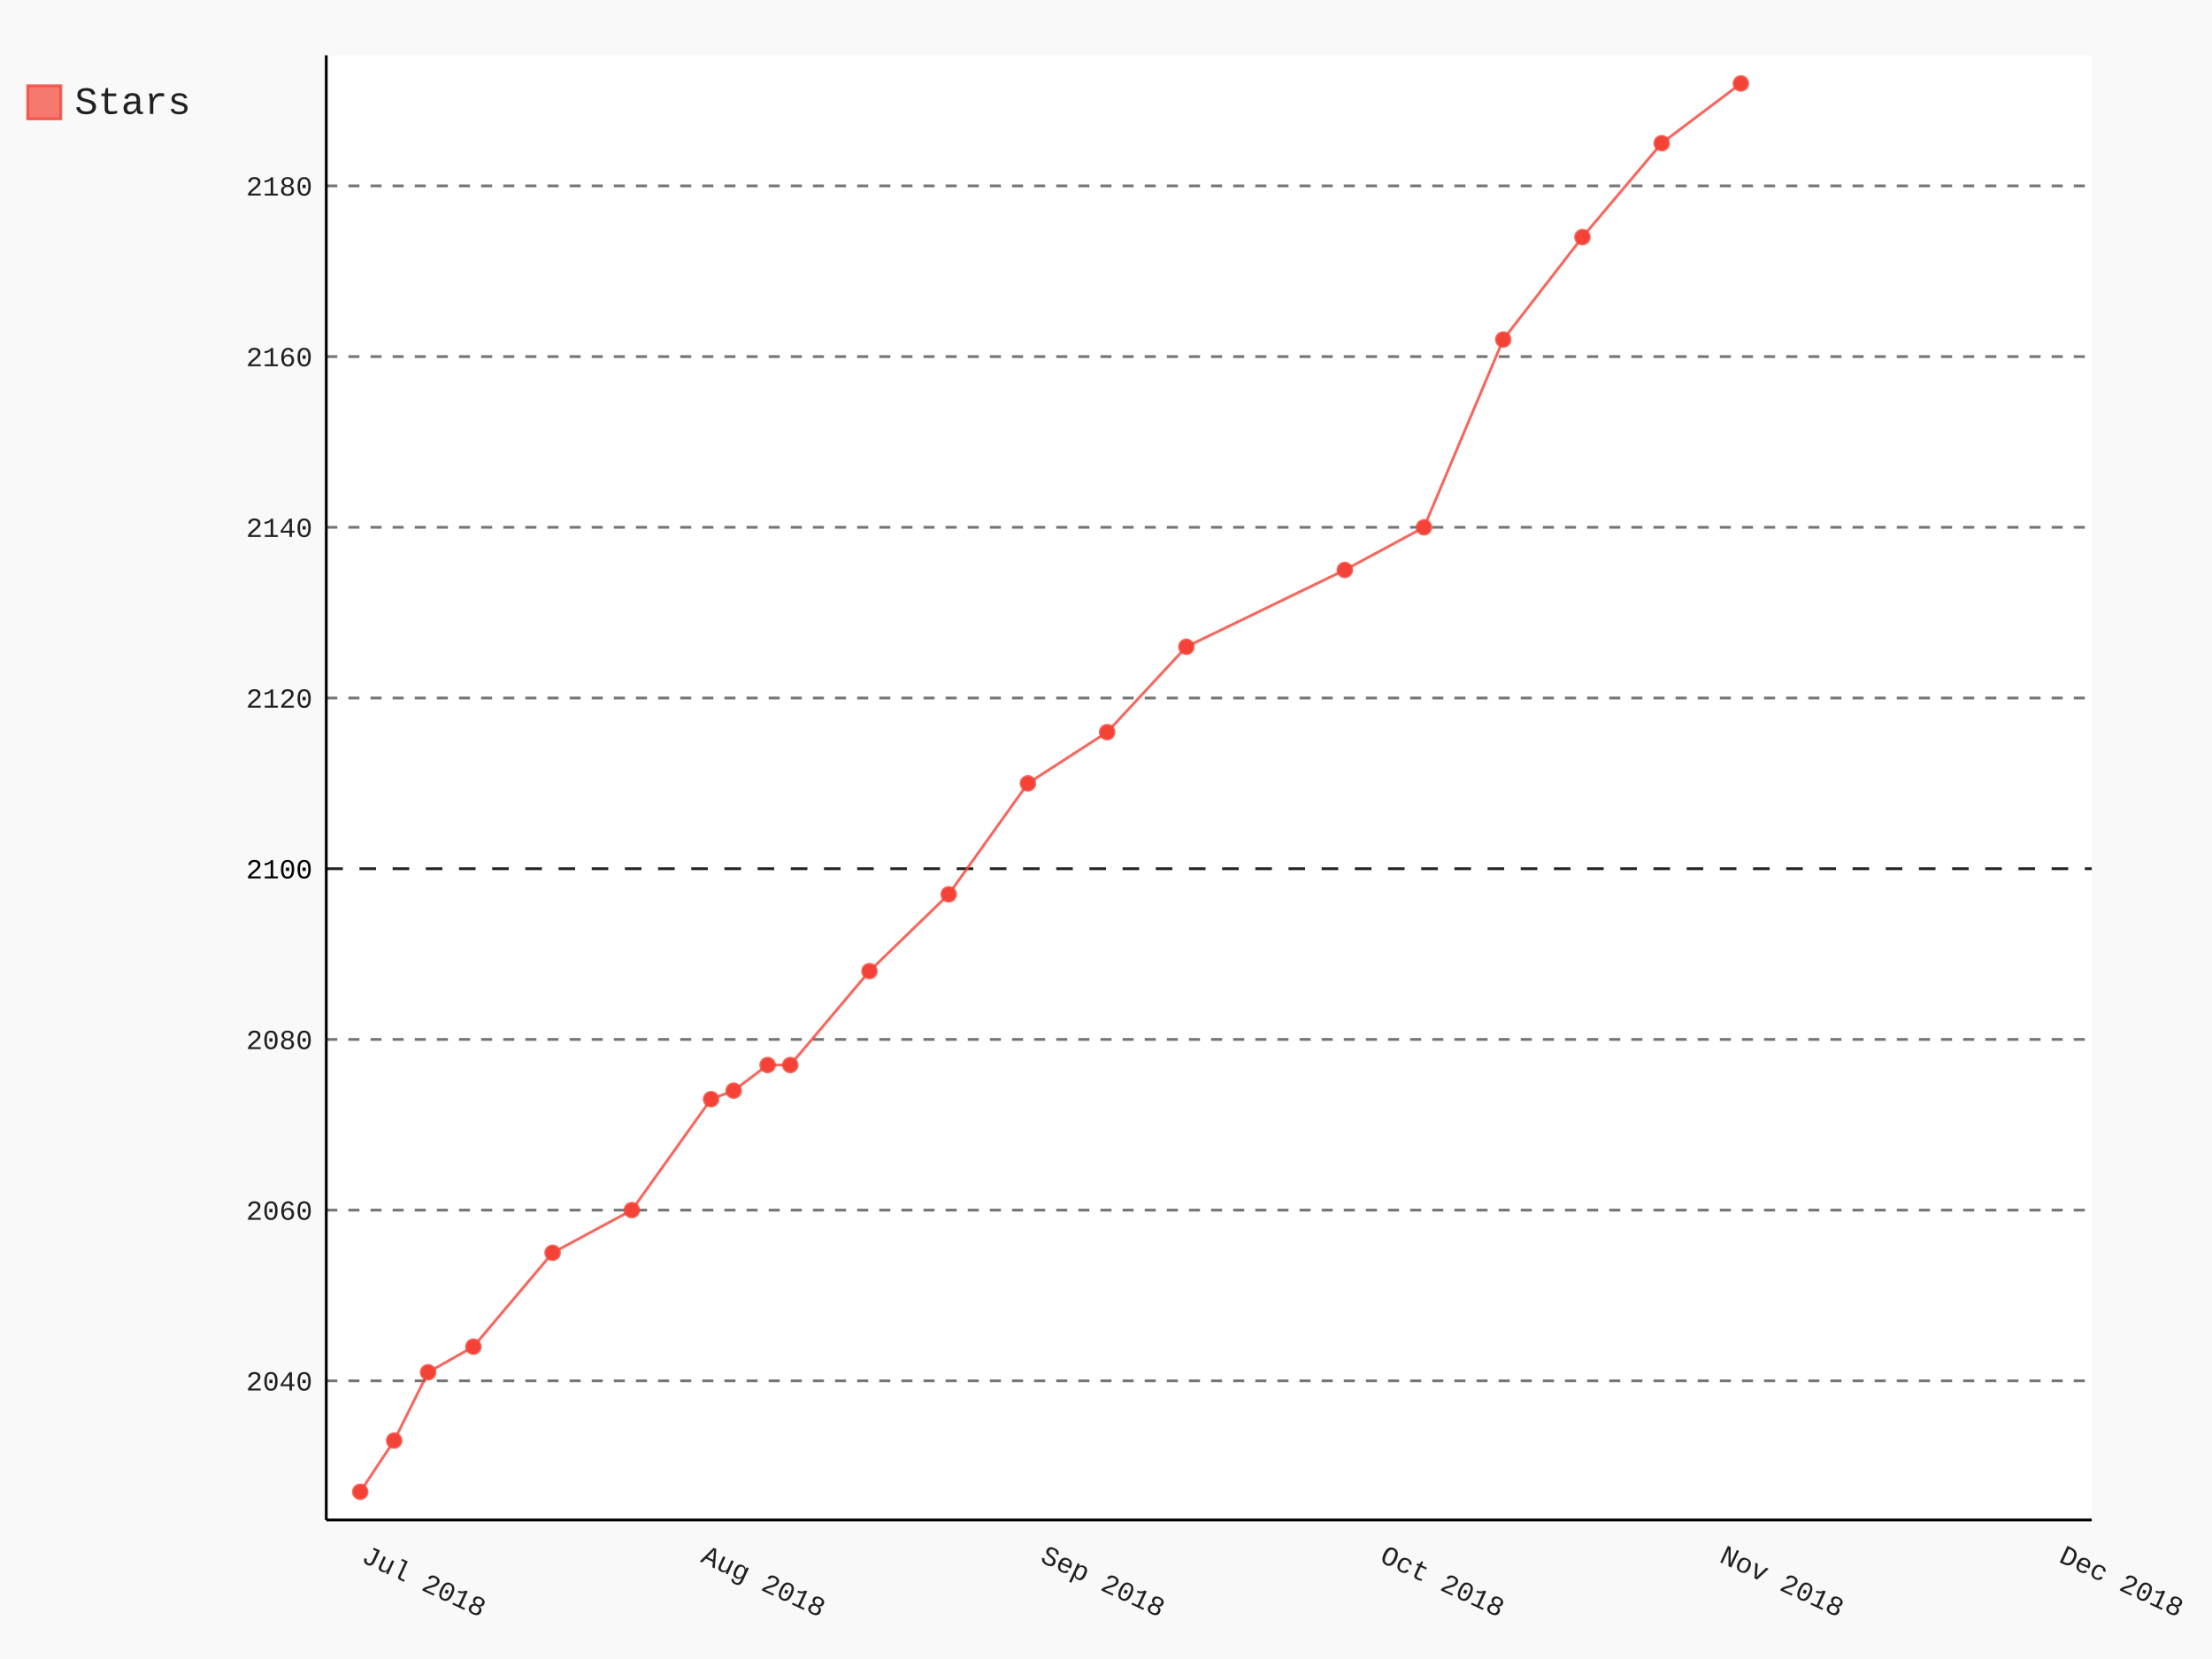
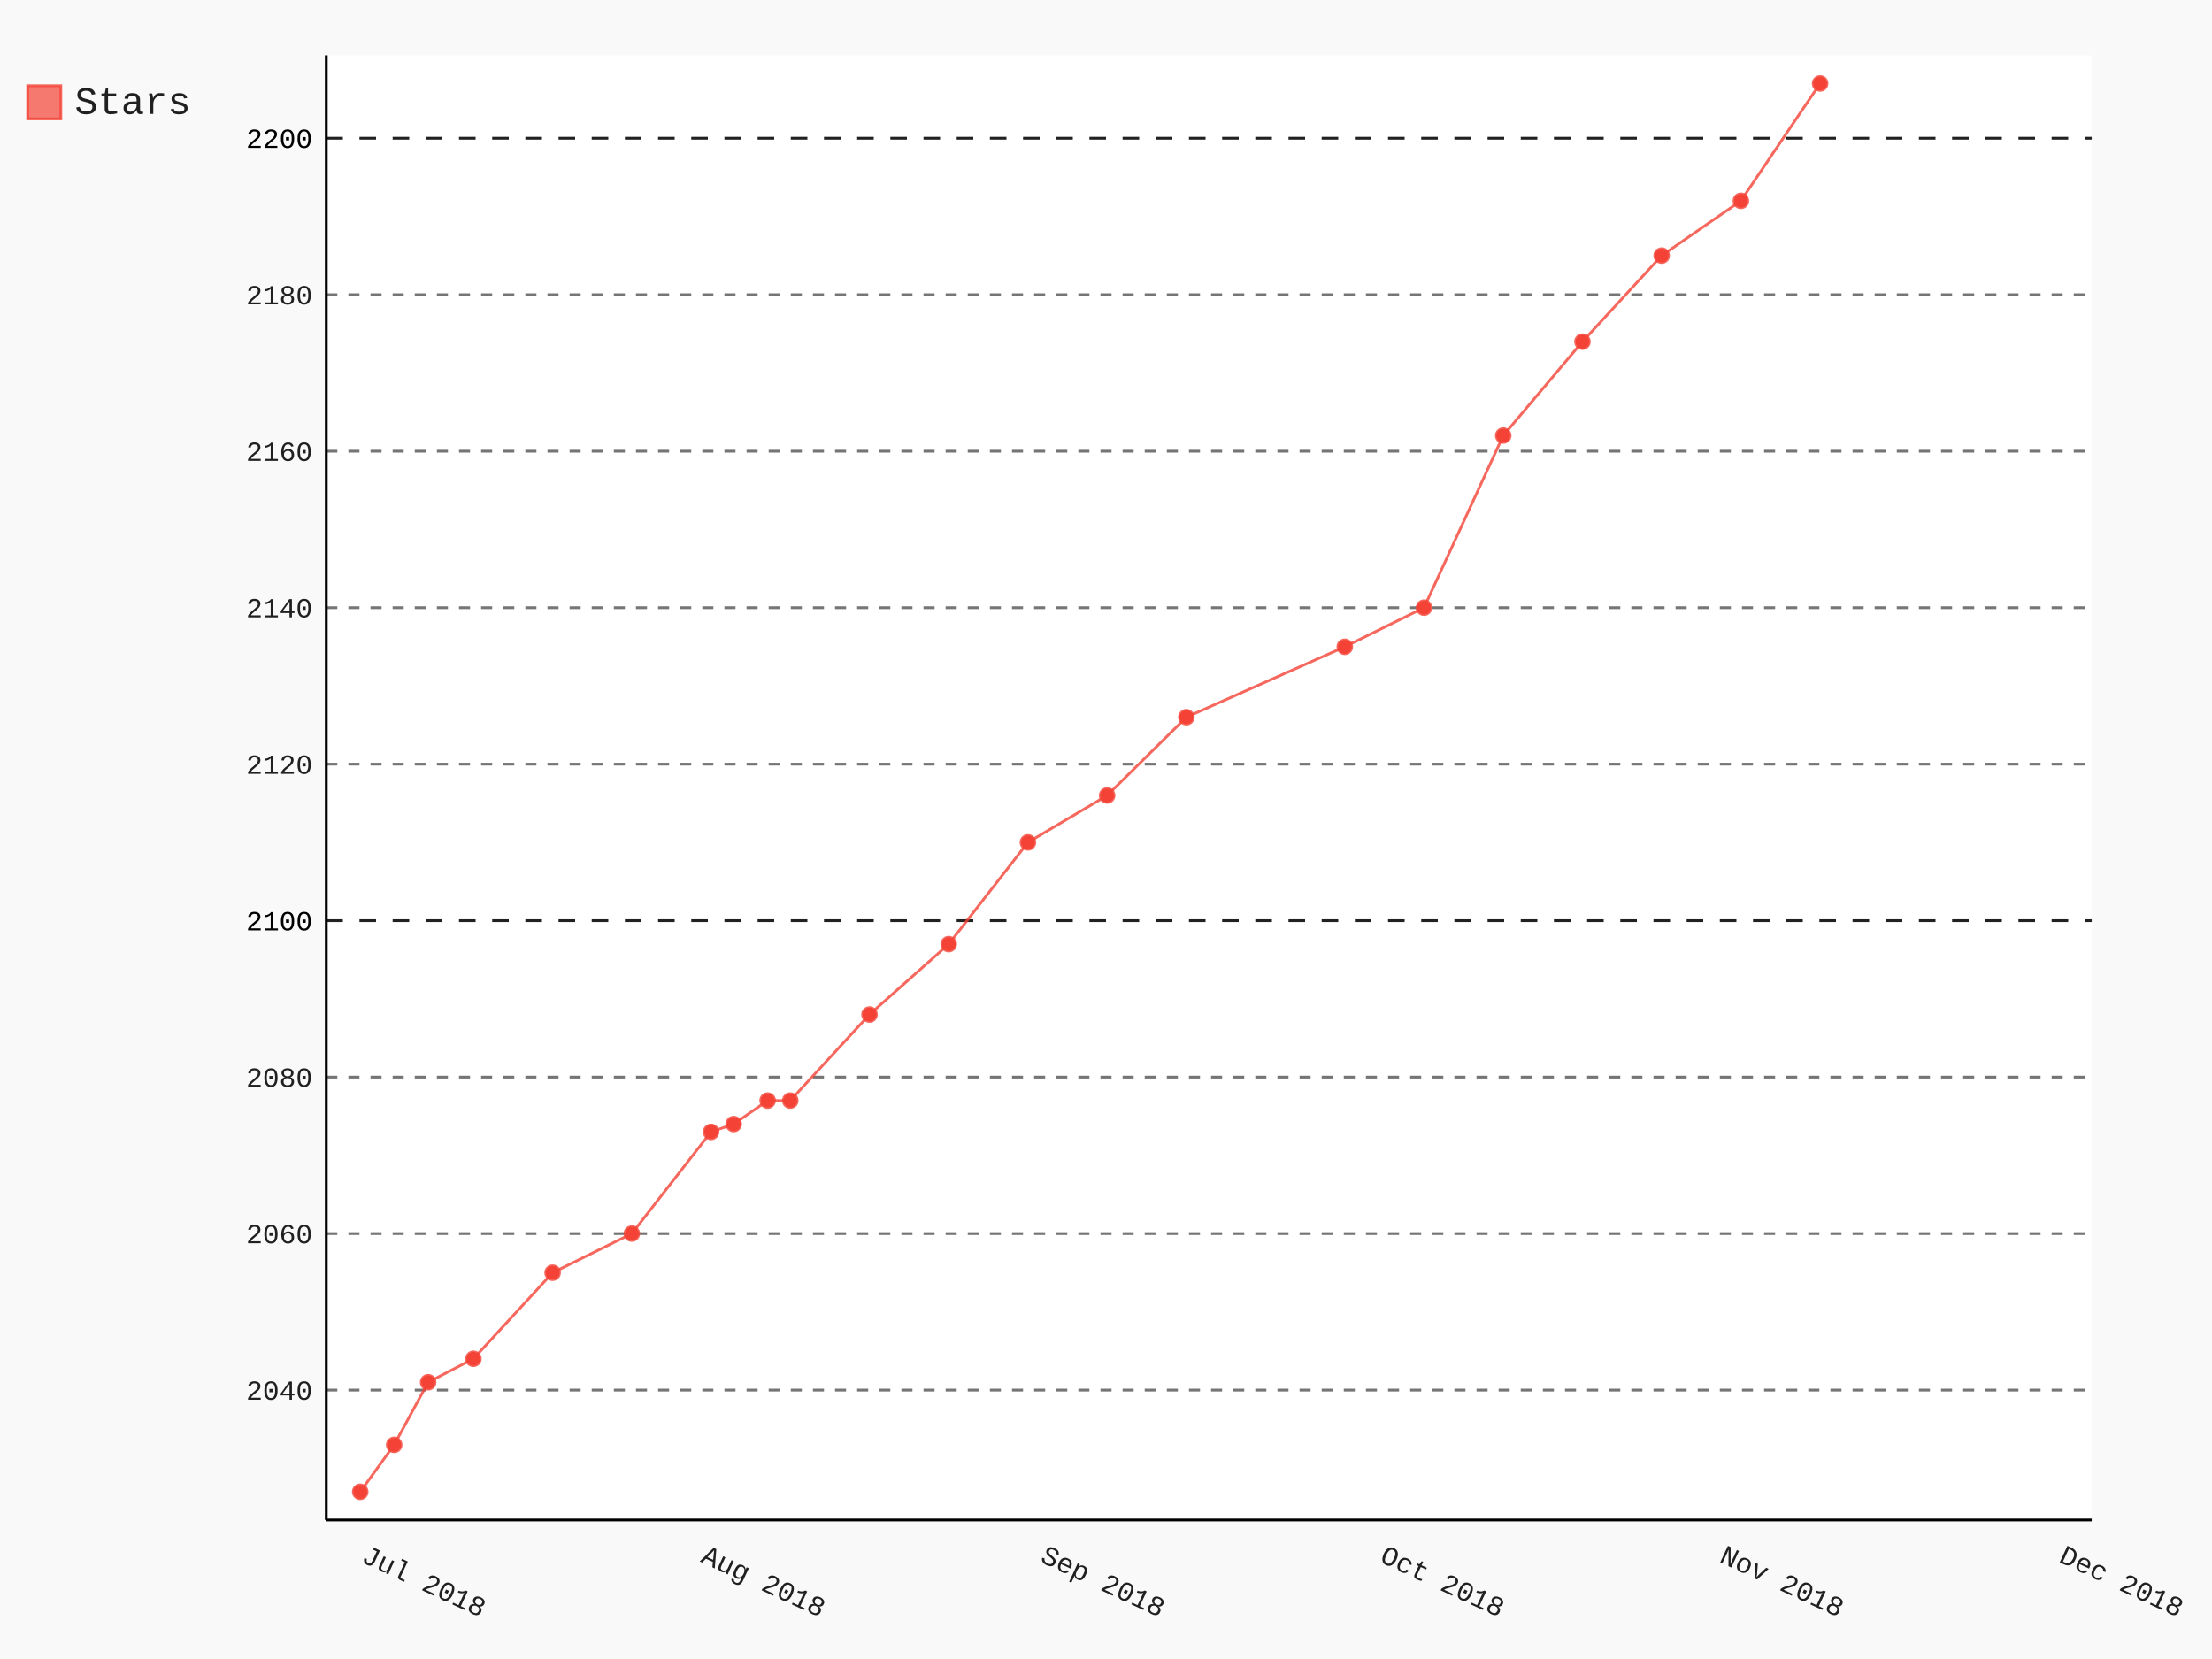
- <svg xmlns="http://www.w3.org/2000/svg" class="pygal-chart" id="chart-8ce2f450-6871-4c87-bb41-15784e5d7de8" viewBox="0 0 800 600">
+ <svg xmlns="http://www.w3.org/2000/svg" class="pygal-chart" id="chart-5309caf0-6d0c-482e-a826-20679d00ab4a" viewBox="0 0 800 600">
  <defs>
-     <style type="text/css">#chart-8ce2f450-6871-4c87-bb41-15784e5d7de8{-webkit-user-select:none;-webkit-font-smoothing:antialiased;font-family:Consolas,"Liberation Mono",Menlo,Courier,monospace}#chart-8ce2f450-6871-4c87-bb41-15784e5d7de8 .title{font-family:Consolas,"Liberation Mono",Menlo,Courier,monospace;font-size:16px}#chart-8ce2f450-6871-4c87-bb41-15784e5d7de8 .legends .legend text{font-family:Consolas,"Liberation Mono",Menlo,Courier,monospace;font-size:14px}#chart-8ce2f450-6871-4c87-bb41-15784e5d7de8 .axis text{font-family:Consolas,"Liberation Mono",Menlo,Courier,monospace;font-size:10px}#chart-8ce2f450-6871-4c87-bb41-15784e5d7de8 .axis text.major{font-family:Consolas,"Liberation Mono",Menlo,Courier,monospace;font-size:10px}#chart-8ce2f450-6871-4c87-bb41-15784e5d7de8 .text-overlay text.value{font-family:Consolas,"Liberation Mono",Menlo,Courier,monospace;font-size:16px}#chart-8ce2f450-6871-4c87-bb41-15784e5d7de8 .text-overlay text.label{font-family:Consolas,"Liberation Mono",Menlo,Courier,monospace;font-size:10px}#chart-8ce2f450-6871-4c87-bb41-15784e5d7de8 .tooltip{font-family:Consolas,"Liberation Mono",Menlo,Courier,monospace;font-size:14px}#chart-8ce2f450-6871-4c87-bb41-15784e5d7de8 text.no_data{font-family:Consolas,"Liberation Mono",Menlo,Courier,monospace;font-size:64px}
- #chart-8ce2f450-6871-4c87-bb41-15784e5d7de8{background-color:rgba(249,249,249,1)}#chart-8ce2f450-6871-4c87-bb41-15784e5d7de8 path,#chart-8ce2f450-6871-4c87-bb41-15784e5d7de8 line,#chart-8ce2f450-6871-4c87-bb41-15784e5d7de8 rect,#chart-8ce2f450-6871-4c87-bb41-15784e5d7de8 circle{-webkit-transition:150ms;-moz-transition:150ms;transition:150ms}#chart-8ce2f450-6871-4c87-bb41-15784e5d7de8 .graph &gt; .background{fill:rgba(249,249,249,1)}#chart-8ce2f450-6871-4c87-bb41-15784e5d7de8 .plot &gt; .background{fill:rgba(255,255,255,1)}#chart-8ce2f450-6871-4c87-bb41-15784e5d7de8 .graph{fill:rgba(0,0,0,.87)}#chart-8ce2f450-6871-4c87-bb41-15784e5d7de8 text.no_data{fill:rgba(0,0,0,1)}#chart-8ce2f450-6871-4c87-bb41-15784e5d7de8 .title{fill:rgba(0,0,0,1)}#chart-8ce2f450-6871-4c87-bb41-15784e5d7de8 .legends .legend text{fill:rgba(0,0,0,.87)}#chart-8ce2f450-6871-4c87-bb41-15784e5d7de8 .legends .legend:hover text{fill:rgba(0,0,0,1)}#chart-8ce2f450-6871-4c87-bb41-15784e5d7de8 .axis .line{stroke:rgba(0,0,0,1)}#chart-8ce2f450-6871-4c87-bb41-15784e5d7de8 .axis .guide.line{stroke:rgba(0,0,0,.54)}#chart-8ce2f450-6871-4c87-bb41-15784e5d7de8 .axis .major.line{stroke:rgba(0,0,0,.87)}#chart-8ce2f450-6871-4c87-bb41-15784e5d7de8 .axis text.major{fill:rgba(0,0,0,1)}#chart-8ce2f450-6871-4c87-bb41-15784e5d7de8 .axis.y .guides:hover .guide.line,#chart-8ce2f450-6871-4c87-bb41-15784e5d7de8 .line-graph .axis.x .guides:hover .guide.line,#chart-8ce2f450-6871-4c87-bb41-15784e5d7de8 .stackedline-graph .axis.x .guides:hover .guide.line,#chart-8ce2f450-6871-4c87-bb41-15784e5d7de8 .xy-graph .axis.x .guides:hover .guide.line{stroke:rgba(0,0,0,1)}#chart-8ce2f450-6871-4c87-bb41-15784e5d7de8 .axis .guides:hover text{fill:rgba(0,0,0,1)}#chart-8ce2f450-6871-4c87-bb41-15784e5d7de8 .reactive{fill-opacity:.7;stroke-opacity:.8}#chart-8ce2f450-6871-4c87-bb41-15784e5d7de8 .ci{stroke:rgba(0,0,0,.87)}#chart-8ce2f450-6871-4c87-bb41-15784e5d7de8 .reactive.active,#chart-8ce2f450-6871-4c87-bb41-15784e5d7de8 .active .reactive{fill-opacity:.8;stroke-opacity:.9;stroke-width:4}#chart-8ce2f450-6871-4c87-bb41-15784e5d7de8 .ci .reactive.active{stroke-width:1.5}#chart-8ce2f450-6871-4c87-bb41-15784e5d7de8 .series text{fill:rgba(0,0,0,1)}#chart-8ce2f450-6871-4c87-bb41-15784e5d7de8 .tooltip rect{fill:rgba(255,255,255,1);stroke:rgba(0,0,0,1);-webkit-transition:opacity 150ms;-moz-transition:opacity 150ms;transition:opacity 150ms}#chart-8ce2f450-6871-4c87-bb41-15784e5d7de8 .tooltip .label{fill:rgba(0,0,0,.87)}#chart-8ce2f450-6871-4c87-bb41-15784e5d7de8 .tooltip .label{fill:rgba(0,0,0,.87)}#chart-8ce2f450-6871-4c87-bb41-15784e5d7de8 .tooltip .legend{font-size:.8em;fill:rgba(0,0,0,.54)}#chart-8ce2f450-6871-4c87-bb41-15784e5d7de8 .tooltip .x_label{font-size:.6em;fill:rgba(0,0,0,1)}#chart-8ce2f450-6871-4c87-bb41-15784e5d7de8 .tooltip .xlink{font-size:.5em;text-decoration:underline}#chart-8ce2f450-6871-4c87-bb41-15784e5d7de8 .tooltip .value{font-size:1.5em}#chart-8ce2f450-6871-4c87-bb41-15784e5d7de8 .bound{font-size:.5em}#chart-8ce2f450-6871-4c87-bb41-15784e5d7de8 .max-value{font-size:.75em;fill:rgba(0,0,0,.54)}#chart-8ce2f450-6871-4c87-bb41-15784e5d7de8 .map-element{fill:rgba(255,255,255,1);stroke:rgba(0,0,0,.54) !important}#chart-8ce2f450-6871-4c87-bb41-15784e5d7de8 .map-element .reactive{fill-opacity:inherit;stroke-opacity:inherit}#chart-8ce2f450-6871-4c87-bb41-15784e5d7de8 .color-0,#chart-8ce2f450-6871-4c87-bb41-15784e5d7de8 .color-0 a:visited{stroke:#F44336;fill:#F44336}#chart-8ce2f450-6871-4c87-bb41-15784e5d7de8 .text-overlay .color-0 text{fill:black}
- #chart-8ce2f450-6871-4c87-bb41-15784e5d7de8 text.no_data{text-anchor:middle}#chart-8ce2f450-6871-4c87-bb41-15784e5d7de8 .guide.line{fill:none}#chart-8ce2f450-6871-4c87-bb41-15784e5d7de8 .centered{text-anchor:middle}#chart-8ce2f450-6871-4c87-bb41-15784e5d7de8 .title{text-anchor:middle}#chart-8ce2f450-6871-4c87-bb41-15784e5d7de8 .legends .legend text{fill-opacity:1}#chart-8ce2f450-6871-4c87-bb41-15784e5d7de8 .axis.x text{text-anchor:middle}#chart-8ce2f450-6871-4c87-bb41-15784e5d7de8 .axis.x:not(.web) text[transform]{text-anchor:start}#chart-8ce2f450-6871-4c87-bb41-15784e5d7de8 .axis.x:not(.web) text[transform].backwards{text-anchor:end}#chart-8ce2f450-6871-4c87-bb41-15784e5d7de8 .axis.y text{text-anchor:end}#chart-8ce2f450-6871-4c87-bb41-15784e5d7de8 .axis.y text[transform].backwards{text-anchor:start}#chart-8ce2f450-6871-4c87-bb41-15784e5d7de8 .axis.y2 text{text-anchor:start}#chart-8ce2f450-6871-4c87-bb41-15784e5d7de8 .axis.y2 text[transform].backwards{text-anchor:end}#chart-8ce2f450-6871-4c87-bb41-15784e5d7de8 .axis .guide.line{stroke-dasharray:4,4}#chart-8ce2f450-6871-4c87-bb41-15784e5d7de8 .axis .major.guide.line{stroke-dasharray:6,6}#chart-8ce2f450-6871-4c87-bb41-15784e5d7de8 .horizontal .axis.y .guide.line,#chart-8ce2f450-6871-4c87-bb41-15784e5d7de8 .horizontal .axis.y2 .guide.line,#chart-8ce2f450-6871-4c87-bb41-15784e5d7de8 .vertical .axis.x .guide.line{opacity:0}#chart-8ce2f450-6871-4c87-bb41-15784e5d7de8 .horizontal .axis.always_show .guide.line,#chart-8ce2f450-6871-4c87-bb41-15784e5d7de8 .vertical .axis.always_show .guide.line{opacity:1 !important}#chart-8ce2f450-6871-4c87-bb41-15784e5d7de8 .axis.y .guides:hover .guide.line,#chart-8ce2f450-6871-4c87-bb41-15784e5d7de8 .axis.y2 .guides:hover .guide.line,#chart-8ce2f450-6871-4c87-bb41-15784e5d7de8 .axis.x .guides:hover .guide.line{opacity:1}#chart-8ce2f450-6871-4c87-bb41-15784e5d7de8 .axis .guides:hover text{opacity:1}#chart-8ce2f450-6871-4c87-bb41-15784e5d7de8 .nofill{fill:none}#chart-8ce2f450-6871-4c87-bb41-15784e5d7de8 .subtle-fill{fill-opacity:.2}#chart-8ce2f450-6871-4c87-bb41-15784e5d7de8 .dot{stroke-width:1px;fill-opacity:1}#chart-8ce2f450-6871-4c87-bb41-15784e5d7de8 .dot.active{stroke-width:5px}#chart-8ce2f450-6871-4c87-bb41-15784e5d7de8 .dot.negative{fill:transparent}#chart-8ce2f450-6871-4c87-bb41-15784e5d7de8 text,#chart-8ce2f450-6871-4c87-bb41-15784e5d7de8 tspan{stroke:none !important}#chart-8ce2f450-6871-4c87-bb41-15784e5d7de8 .series text.active{opacity:1}#chart-8ce2f450-6871-4c87-bb41-15784e5d7de8 .tooltip rect{fill-opacity:.95;stroke-width:.5}#chart-8ce2f450-6871-4c87-bb41-15784e5d7de8 .tooltip text{fill-opacity:1}#chart-8ce2f450-6871-4c87-bb41-15784e5d7de8 .showable{visibility:hidden}#chart-8ce2f450-6871-4c87-bb41-15784e5d7de8 .showable.shown{visibility:visible}#chart-8ce2f450-6871-4c87-bb41-15784e5d7de8 .gauge-background{fill:rgba(229,229,229,1);stroke:none}#chart-8ce2f450-6871-4c87-bb41-15784e5d7de8 .bg-lines{stroke:rgba(249,249,249,1);stroke-width:2px}</style>
+     <style type="text/css">#chart-5309caf0-6d0c-482e-a826-20679d00ab4a{-webkit-user-select:none;-webkit-font-smoothing:antialiased;font-family:Consolas,"Liberation Mono",Menlo,Courier,monospace}#chart-5309caf0-6d0c-482e-a826-20679d00ab4a .title{font-family:Consolas,"Liberation Mono",Menlo,Courier,monospace;font-size:16px}#chart-5309caf0-6d0c-482e-a826-20679d00ab4a .legends .legend text{font-family:Consolas,"Liberation Mono",Menlo,Courier,monospace;font-size:14px}#chart-5309caf0-6d0c-482e-a826-20679d00ab4a .axis text{font-family:Consolas,"Liberation Mono",Menlo,Courier,monospace;font-size:10px}#chart-5309caf0-6d0c-482e-a826-20679d00ab4a .axis text.major{font-family:Consolas,"Liberation Mono",Menlo,Courier,monospace;font-size:10px}#chart-5309caf0-6d0c-482e-a826-20679d00ab4a .text-overlay text.value{font-family:Consolas,"Liberation Mono",Menlo,Courier,monospace;font-size:16px}#chart-5309caf0-6d0c-482e-a826-20679d00ab4a .text-overlay text.label{font-family:Consolas,"Liberation Mono",Menlo,Courier,monospace;font-size:10px}#chart-5309caf0-6d0c-482e-a826-20679d00ab4a .tooltip{font-family:Consolas,"Liberation Mono",Menlo,Courier,monospace;font-size:14px}#chart-5309caf0-6d0c-482e-a826-20679d00ab4a text.no_data{font-family:Consolas,"Liberation Mono",Menlo,Courier,monospace;font-size:64px}
+ #chart-5309caf0-6d0c-482e-a826-20679d00ab4a{background-color:rgba(249,249,249,1)}#chart-5309caf0-6d0c-482e-a826-20679d00ab4a path,#chart-5309caf0-6d0c-482e-a826-20679d00ab4a line,#chart-5309caf0-6d0c-482e-a826-20679d00ab4a rect,#chart-5309caf0-6d0c-482e-a826-20679d00ab4a circle{-webkit-transition:150ms;-moz-transition:150ms;transition:150ms}#chart-5309caf0-6d0c-482e-a826-20679d00ab4a .graph &gt; .background{fill:rgba(249,249,249,1)}#chart-5309caf0-6d0c-482e-a826-20679d00ab4a .plot &gt; .background{fill:rgba(255,255,255,1)}#chart-5309caf0-6d0c-482e-a826-20679d00ab4a .graph{fill:rgba(0,0,0,.87)}#chart-5309caf0-6d0c-482e-a826-20679d00ab4a text.no_data{fill:rgba(0,0,0,1)}#chart-5309caf0-6d0c-482e-a826-20679d00ab4a .title{fill:rgba(0,0,0,1)}#chart-5309caf0-6d0c-482e-a826-20679d00ab4a .legends .legend text{fill:rgba(0,0,0,.87)}#chart-5309caf0-6d0c-482e-a826-20679d00ab4a .legends .legend:hover text{fill:rgba(0,0,0,1)}#chart-5309caf0-6d0c-482e-a826-20679d00ab4a .axis .line{stroke:rgba(0,0,0,1)}#chart-5309caf0-6d0c-482e-a826-20679d00ab4a .axis .guide.line{stroke:rgba(0,0,0,.54)}#chart-5309caf0-6d0c-482e-a826-20679d00ab4a .axis .major.line{stroke:rgba(0,0,0,.87)}#chart-5309caf0-6d0c-482e-a826-20679d00ab4a .axis text.major{fill:rgba(0,0,0,1)}#chart-5309caf0-6d0c-482e-a826-20679d00ab4a .axis.y .guides:hover .guide.line,#chart-5309caf0-6d0c-482e-a826-20679d00ab4a .line-graph .axis.x .guides:hover .guide.line,#chart-5309caf0-6d0c-482e-a826-20679d00ab4a .stackedline-graph .axis.x .guides:hover .guide.line,#chart-5309caf0-6d0c-482e-a826-20679d00ab4a .xy-graph .axis.x .guides:hover .guide.line{stroke:rgba(0,0,0,1)}#chart-5309caf0-6d0c-482e-a826-20679d00ab4a .axis .guides:hover text{fill:rgba(0,0,0,1)}#chart-5309caf0-6d0c-482e-a826-20679d00ab4a .reactive{fill-opacity:.7;stroke-opacity:.8}#chart-5309caf0-6d0c-482e-a826-20679d00ab4a .ci{stroke:rgba(0,0,0,.87)}#chart-5309caf0-6d0c-482e-a826-20679d00ab4a .reactive.active,#chart-5309caf0-6d0c-482e-a826-20679d00ab4a .active .reactive{fill-opacity:.8;stroke-opacity:.9;stroke-width:4}#chart-5309caf0-6d0c-482e-a826-20679d00ab4a .ci .reactive.active{stroke-width:1.5}#chart-5309caf0-6d0c-482e-a826-20679d00ab4a .series text{fill:rgba(0,0,0,1)}#chart-5309caf0-6d0c-482e-a826-20679d00ab4a .tooltip rect{fill:rgba(255,255,255,1);stroke:rgba(0,0,0,1);-webkit-transition:opacity 150ms;-moz-transition:opacity 150ms;transition:opacity 150ms}#chart-5309caf0-6d0c-482e-a826-20679d00ab4a .tooltip .label{fill:rgba(0,0,0,.87)}#chart-5309caf0-6d0c-482e-a826-20679d00ab4a .tooltip .label{fill:rgba(0,0,0,.87)}#chart-5309caf0-6d0c-482e-a826-20679d00ab4a .tooltip .legend{font-size:.8em;fill:rgba(0,0,0,.54)}#chart-5309caf0-6d0c-482e-a826-20679d00ab4a .tooltip .x_label{font-size:.6em;fill:rgba(0,0,0,1)}#chart-5309caf0-6d0c-482e-a826-20679d00ab4a .tooltip .xlink{font-size:.5em;text-decoration:underline}#chart-5309caf0-6d0c-482e-a826-20679d00ab4a .tooltip .value{font-size:1.5em}#chart-5309caf0-6d0c-482e-a826-20679d00ab4a .bound{font-size:.5em}#chart-5309caf0-6d0c-482e-a826-20679d00ab4a .max-value{font-size:.75em;fill:rgba(0,0,0,.54)}#chart-5309caf0-6d0c-482e-a826-20679d00ab4a .map-element{fill:rgba(255,255,255,1);stroke:rgba(0,0,0,.54) !important}#chart-5309caf0-6d0c-482e-a826-20679d00ab4a .map-element .reactive{fill-opacity:inherit;stroke-opacity:inherit}#chart-5309caf0-6d0c-482e-a826-20679d00ab4a .color-0,#chart-5309caf0-6d0c-482e-a826-20679d00ab4a .color-0 a:visited{stroke:#F44336;fill:#F44336}#chart-5309caf0-6d0c-482e-a826-20679d00ab4a .text-overlay .color-0 text{fill:black}
+ #chart-5309caf0-6d0c-482e-a826-20679d00ab4a text.no_data{text-anchor:middle}#chart-5309caf0-6d0c-482e-a826-20679d00ab4a .guide.line{fill:none}#chart-5309caf0-6d0c-482e-a826-20679d00ab4a .centered{text-anchor:middle}#chart-5309caf0-6d0c-482e-a826-20679d00ab4a .title{text-anchor:middle}#chart-5309caf0-6d0c-482e-a826-20679d00ab4a .legends .legend text{fill-opacity:1}#chart-5309caf0-6d0c-482e-a826-20679d00ab4a .axis.x text{text-anchor:middle}#chart-5309caf0-6d0c-482e-a826-20679d00ab4a .axis.x:not(.web) text[transform]{text-anchor:start}#chart-5309caf0-6d0c-482e-a826-20679d00ab4a .axis.x:not(.web) text[transform].backwards{text-anchor:end}#chart-5309caf0-6d0c-482e-a826-20679d00ab4a .axis.y text{text-anchor:end}#chart-5309caf0-6d0c-482e-a826-20679d00ab4a .axis.y text[transform].backwards{text-anchor:start}#chart-5309caf0-6d0c-482e-a826-20679d00ab4a .axis.y2 text{text-anchor:start}#chart-5309caf0-6d0c-482e-a826-20679d00ab4a .axis.y2 text[transform].backwards{text-anchor:end}#chart-5309caf0-6d0c-482e-a826-20679d00ab4a .axis .guide.line{stroke-dasharray:4,4}#chart-5309caf0-6d0c-482e-a826-20679d00ab4a .axis .major.guide.line{stroke-dasharray:6,6}#chart-5309caf0-6d0c-482e-a826-20679d00ab4a .horizontal .axis.y .guide.line,#chart-5309caf0-6d0c-482e-a826-20679d00ab4a .horizontal .axis.y2 .guide.line,#chart-5309caf0-6d0c-482e-a826-20679d00ab4a .vertical .axis.x .guide.line{opacity:0}#chart-5309caf0-6d0c-482e-a826-20679d00ab4a .horizontal .axis.always_show .guide.line,#chart-5309caf0-6d0c-482e-a826-20679d00ab4a .vertical .axis.always_show .guide.line{opacity:1 !important}#chart-5309caf0-6d0c-482e-a826-20679d00ab4a .axis.y .guides:hover .guide.line,#chart-5309caf0-6d0c-482e-a826-20679d00ab4a .axis.y2 .guides:hover .guide.line,#chart-5309caf0-6d0c-482e-a826-20679d00ab4a .axis.x .guides:hover .guide.line{opacity:1}#chart-5309caf0-6d0c-482e-a826-20679d00ab4a .axis .guides:hover text{opacity:1}#chart-5309caf0-6d0c-482e-a826-20679d00ab4a .nofill{fill:none}#chart-5309caf0-6d0c-482e-a826-20679d00ab4a .subtle-fill{fill-opacity:.2}#chart-5309caf0-6d0c-482e-a826-20679d00ab4a .dot{stroke-width:1px;fill-opacity:1}#chart-5309caf0-6d0c-482e-a826-20679d00ab4a .dot.active{stroke-width:5px}#chart-5309caf0-6d0c-482e-a826-20679d00ab4a .dot.negative{fill:transparent}#chart-5309caf0-6d0c-482e-a826-20679d00ab4a text,#chart-5309caf0-6d0c-482e-a826-20679d00ab4a tspan{stroke:none !important}#chart-5309caf0-6d0c-482e-a826-20679d00ab4a .series text.active{opacity:1}#chart-5309caf0-6d0c-482e-a826-20679d00ab4a .tooltip rect{fill-opacity:.95;stroke-width:.5}#chart-5309caf0-6d0c-482e-a826-20679d00ab4a .tooltip text{fill-opacity:1}#chart-5309caf0-6d0c-482e-a826-20679d00ab4a .showable{visibility:hidden}#chart-5309caf0-6d0c-482e-a826-20679d00ab4a .showable.shown{visibility:visible}#chart-5309caf0-6d0c-482e-a826-20679d00ab4a .gauge-background{fill:rgba(229,229,229,1);stroke:none}#chart-5309caf0-6d0c-482e-a826-20679d00ab4a .bg-lines{stroke:rgba(249,249,249,1);stroke-width:2px}</style>
  </defs>
  <g class="graph datetimeline-graph vertical">
    <rect class="background" height="600" width="800" x="0" y="0" />
    <g class="plot" transform="translate(118, 20)">
      <rect class="background" height="529.714" width="638.497" x="0" y="0" />
      <g class="axis y always_show">
        <path class="line" d="M0 529.714 h638.497" />
        <g class="guides">
-           <path class="guide line" d="M0 479.398 h638.497" />
-           <text class="" x="-5" y="482.898">2040</text>
+           <path class="guide line" d="M0 482.742 h638.497" />
+           <text class="" x="-5" y="486.242">2040</text>
        </g>
        <g class="guides">
-           <path class="guide line" d="M0 417.659 h638.497" />
-           <text class="" x="-5" y="421.159">2060</text>
+           <path class="guide line" d="M0 426.148 h638.497" />
+           <text class="" x="-5" y="429.648">2060</text>
        </g>
        <g class="guides">
-           <path class="guide line" d="M0 355.921 h638.497" />
-           <text class="" x="-5" y="359.421">2080</text>
+           <path class="guide line" d="M0 369.555 h638.497" />
+           <text class="" x="-5" y="373.055">2080</text>
        </g>
        <g class="guides">
-           <path class="major guide line" d="M0 294.183 h638.497" />
-           <text class="major" x="-5" y="297.683">2100</text>
+           <path class="major guide line" d="M0 312.962 h638.497" />
+           <text class="major" x="-5" y="316.462">2100</text>
        </g>
        <g class="guides">
-           <path class="guide line" d="M0 232.445 h638.497" />
-           <text class="" x="-5" y="235.945">2120</text>
+           <path class="guide line" d="M0 256.368 h638.497" />
+           <text class="" x="-5" y="259.868">2120</text>
        </g>
        <g class="guides">
-           <path class="guide line" d="M0 170.706 h638.497" />
-           <text class="" x="-5" y="174.206">2140</text>
+           <path class="guide line" d="M0 199.775 h638.497" />
+           <text class="" x="-5" y="203.275">2140</text>
        </g>
        <g class="guides">
-           <path class="guide line" d="M0 108.968 h638.497" />
-           <text class="" x="-5" y="112.468">2160</text>
+           <path class="guide line" d="M0 143.181 h638.497" />
+           <text class="" x="-5" y="146.681">2160</text>
        </g>
        <g class="guides">
-           <path class="guide line" d="M0 47.23 h638.497" />
-           <text class="" x="-5" y="50.73">2180</text>
+           <path class="guide line" d="M0 86.588 h638.497" />
+           <text class="" x="-5" y="90.088">2180</text>
+         </g>
+         <g class="guides">
+           <path class="major guide line" d="M0 29.995 h638.497" />
+           <text class="major" x="-5" y="33.495">2200</text>
        </g>
      </g>
      <g class="axis x">
        <path class="line" d="M0 0 v529.714" />
        <g class="guides">
          <path class="guide line" d="M12.279 0 v529.714" />
          <text class="" transform="rotate(25 12.27879 544.7143)" x="12.279" y="544.714">Jul 2018</text>
        </g>
        <g class="guides">
          <path class="guide line" d="M135.067 0 v529.714" />
          <text class="" transform="rotate(25 135.0667 544.7143)" x="135.067" y="544.714">Aug 2018</text>
        </g>
        <g class="guides">
          <path class="guide line" d="M257.855 0 v529.714" />
          <text class="" transform="rotate(25 257.8546 544.7143)" x="257.855" y="544.714">Sep 2018</text>
        </g>
        <g class="guides">
          <path class="guide line" d="M380.643 0 v529.714" />
          <text class="" transform="rotate(25 380.6426 544.7143)" x="380.643" y="544.714">Oct 2018</text>
        </g>
        <g class="guides">
          <path class="guide line" d="M503.431 0 v529.714" />
          <text class="" transform="rotate(25 503.4305 544.7143)" x="503.431" y="544.714">Nov 2018</text>
        </g>
        <g class="guides">
          <path class="guide line" d="M626.218 0 v529.714" />
          <text class="" transform="rotate(25 626.2184 544.7143)" x="626.218" y="544.714">Dec 2018</text>
        </g>
      </g>
      <g class="series serie-0 color-0">
-         <path class="line reactive nofill" d="M12.279 519.528 L24.558 501.006 36.836 476.311 53.208 467.05 81.859 433.094 110.509 417.659 139.16 377.529 147.346 374.443 159.624 365.182 167.81 365.182 196.461 331.226 225.111 303.444 253.762 263.314 282.412 244.792 311.063 213.923 368.364 186.141 397.014 170.706 425.665 102.794 454.315 65.751 482.966 31.795 511.616 10.187" />
+         <path class="line reactive nofill" d="M12.279 519.528 L24.558 502.549 36.836 479.912 53.208 471.423 81.859 440.297 110.509 426.148 139.16 389.363 147.346 386.533 159.624 378.044 167.81 378.044 196.461 346.918 225.111 321.451 253.762 284.665 282.412 267.687 311.063 239.39 368.364 213.923 397.014 199.775 425.665 137.522 454.315 103.566 482.966 72.44 511.616 52.632 540.267 10.187" />
      </g>
    </g>
    <g class="titles" />
    <g class="plot overlay" transform="translate(118, 20)">
      <g class="series serie-0 color-0">
        <g class="dots">
          <circle class="dot reactive tooltip-trigger" cx="12.279" cy="519.528" r="2.5" />
        </g>
        <g class="dots">
-           <circle class="dot reactive tooltip-trigger" cx="24.558" cy="501.006" r="2.5" />
+           <circle class="dot reactive tooltip-trigger" cx="24.558" cy="502.549" r="2.5" />
        </g>
        <g class="dots">
-           <circle class="dot reactive tooltip-trigger" cx="36.836" cy="476.311" r="2.5" />
+           <circle class="dot reactive tooltip-trigger" cx="36.836" cy="479.912" r="2.5" />
        </g>
        <g class="dots">
-           <circle class="dot reactive tooltip-trigger" cx="53.208" cy="467.05" r="2.5" />
+           <circle class="dot reactive tooltip-trigger" cx="53.208" cy="471.423" r="2.5" />
        </g>
        <g class="dots">
-           <circle class="dot reactive tooltip-trigger" cx="81.859" cy="433.094" r="2.5" />
+           <circle class="dot reactive tooltip-trigger" cx="81.859" cy="440.297" r="2.5" />
        </g>
        <g class="dots">
-           <circle class="dot reactive tooltip-trigger" cx="110.509" cy="417.659" r="2.5" />
+           <circle class="dot reactive tooltip-trigger" cx="110.509" cy="426.148" r="2.5" />
        </g>
        <g class="dots">
-           <circle class="dot reactive tooltip-trigger" cx="139.16" cy="377.529" r="2.5" />
+           <circle class="dot reactive tooltip-trigger" cx="139.16" cy="389.363" r="2.5" />
        </g>
        <g class="dots">
-           <circle class="dot reactive tooltip-trigger" cx="147.346" cy="374.443" r="2.5" />
+           <circle class="dot reactive tooltip-trigger" cx="147.346" cy="386.533" r="2.5" />
        </g>
        <g class="dots">
-           <circle class="dot reactive tooltip-trigger" cx="159.624" cy="365.182" r="2.5" />
+           <circle class="dot reactive tooltip-trigger" cx="159.624" cy="378.044" r="2.5" />
        </g>
        <g class="dots">
-           <circle class="dot reactive tooltip-trigger" cx="167.81" cy="365.182" r="2.5" />
+           <circle class="dot reactive tooltip-trigger" cx="167.81" cy="378.044" r="2.5" />
        </g>
        <g class="dots">
-           <circle class="dot reactive tooltip-trigger" cx="196.461" cy="331.226" r="2.5" />
+           <circle class="dot reactive tooltip-trigger" cx="196.461" cy="346.918" r="2.5" />
        </g>
        <g class="dots">
-           <circle class="dot reactive tooltip-trigger" cx="225.111" cy="303.444" r="2.5" />
+           <circle class="dot reactive tooltip-trigger" cx="225.111" cy="321.451" r="2.5" />
        </g>
        <g class="dots">
-           <circle class="dot reactive tooltip-trigger" cx="253.762" cy="263.314" r="2.5" />
+           <circle class="dot reactive tooltip-trigger" cx="253.762" cy="284.665" r="2.5" />
        </g>
        <g class="dots">
-           <circle class="dot reactive tooltip-trigger" cx="282.412" cy="244.792" r="2.5" />
+           <circle class="dot reactive tooltip-trigger" cx="282.412" cy="267.687" r="2.5" />
        </g>
        <g class="dots">
-           <circle class="dot reactive tooltip-trigger" cx="311.063" cy="213.923" r="2.5" />
+           <circle class="dot reactive tooltip-trigger" cx="311.063" cy="239.39" r="2.5" />
        </g>
        <g class="dots">
-           <circle class="dot reactive tooltip-trigger" cx="368.364" cy="186.141" r="2.5" />
+           <circle class="dot reactive tooltip-trigger" cx="368.364" cy="213.923" r="2.5" />
        </g>
        <g class="dots">
-           <circle class="dot reactive tooltip-trigger" cx="397.014" cy="170.706" r="2.5" />
+           <circle class="dot reactive tooltip-trigger" cx="397.014" cy="199.775" r="2.5" />
        </g>
        <g class="dots">
-           <circle class="dot reactive tooltip-trigger" cx="425.665" cy="102.794" r="2.5" />
+           <circle class="dot reactive tooltip-trigger" cx="425.665" cy="137.522" r="2.5" />
        </g>
        <g class="dots">
-           <circle class="dot reactive tooltip-trigger" cx="454.315" cy="65.751" r="2.5" />
+           <circle class="dot reactive tooltip-trigger" cx="454.315" cy="103.566" r="2.5" />
        </g>
        <g class="dots">
-           <circle class="dot reactive tooltip-trigger" cx="482.966" cy="31.795" r="2.5" />
+           <circle class="dot reactive tooltip-trigger" cx="482.966" cy="72.44" r="2.5" />
        </g>
        <g class="dots">
-           <circle class="dot reactive tooltip-trigger" cx="511.616" cy="10.187" r="2.5" />
+           <circle class="dot reactive tooltip-trigger" cx="511.616" cy="52.632" r="2.5" />
+         </g>
+         <g class="dots">
+           <circle class="dot reactive tooltip-trigger" cx="540.267" cy="10.187" r="2.5" />
        </g>
      </g>
    </g>
    <g class="plot text-overlay" transform="translate(118, 20)">
      <g class="series serie-0 color-0" />
    </g>
    <g class="plot tooltip-overlay" transform="translate(118, 20)">
      <g class="tooltip" style="opacity: 0" transform="translate(0 0)">
        <rect class="tooltip-box" height="0" rx="0" ry="0" width="0" />
        <g class="text" />
      </g>
    </g>
    <g class="legends" transform="translate(10, 30)">
      <g class="legend reactive activate-serie" id="activate-serie-0">
        <rect class="color-0 reactive" height="12" width="12" x="0.0" y="1.0" />
        <text x="17.0" y="11.2">Stars</text>
      </g>
    </g>
    <g class="legends" transform="translate(766, 30)" />
  </g>
</svg>
